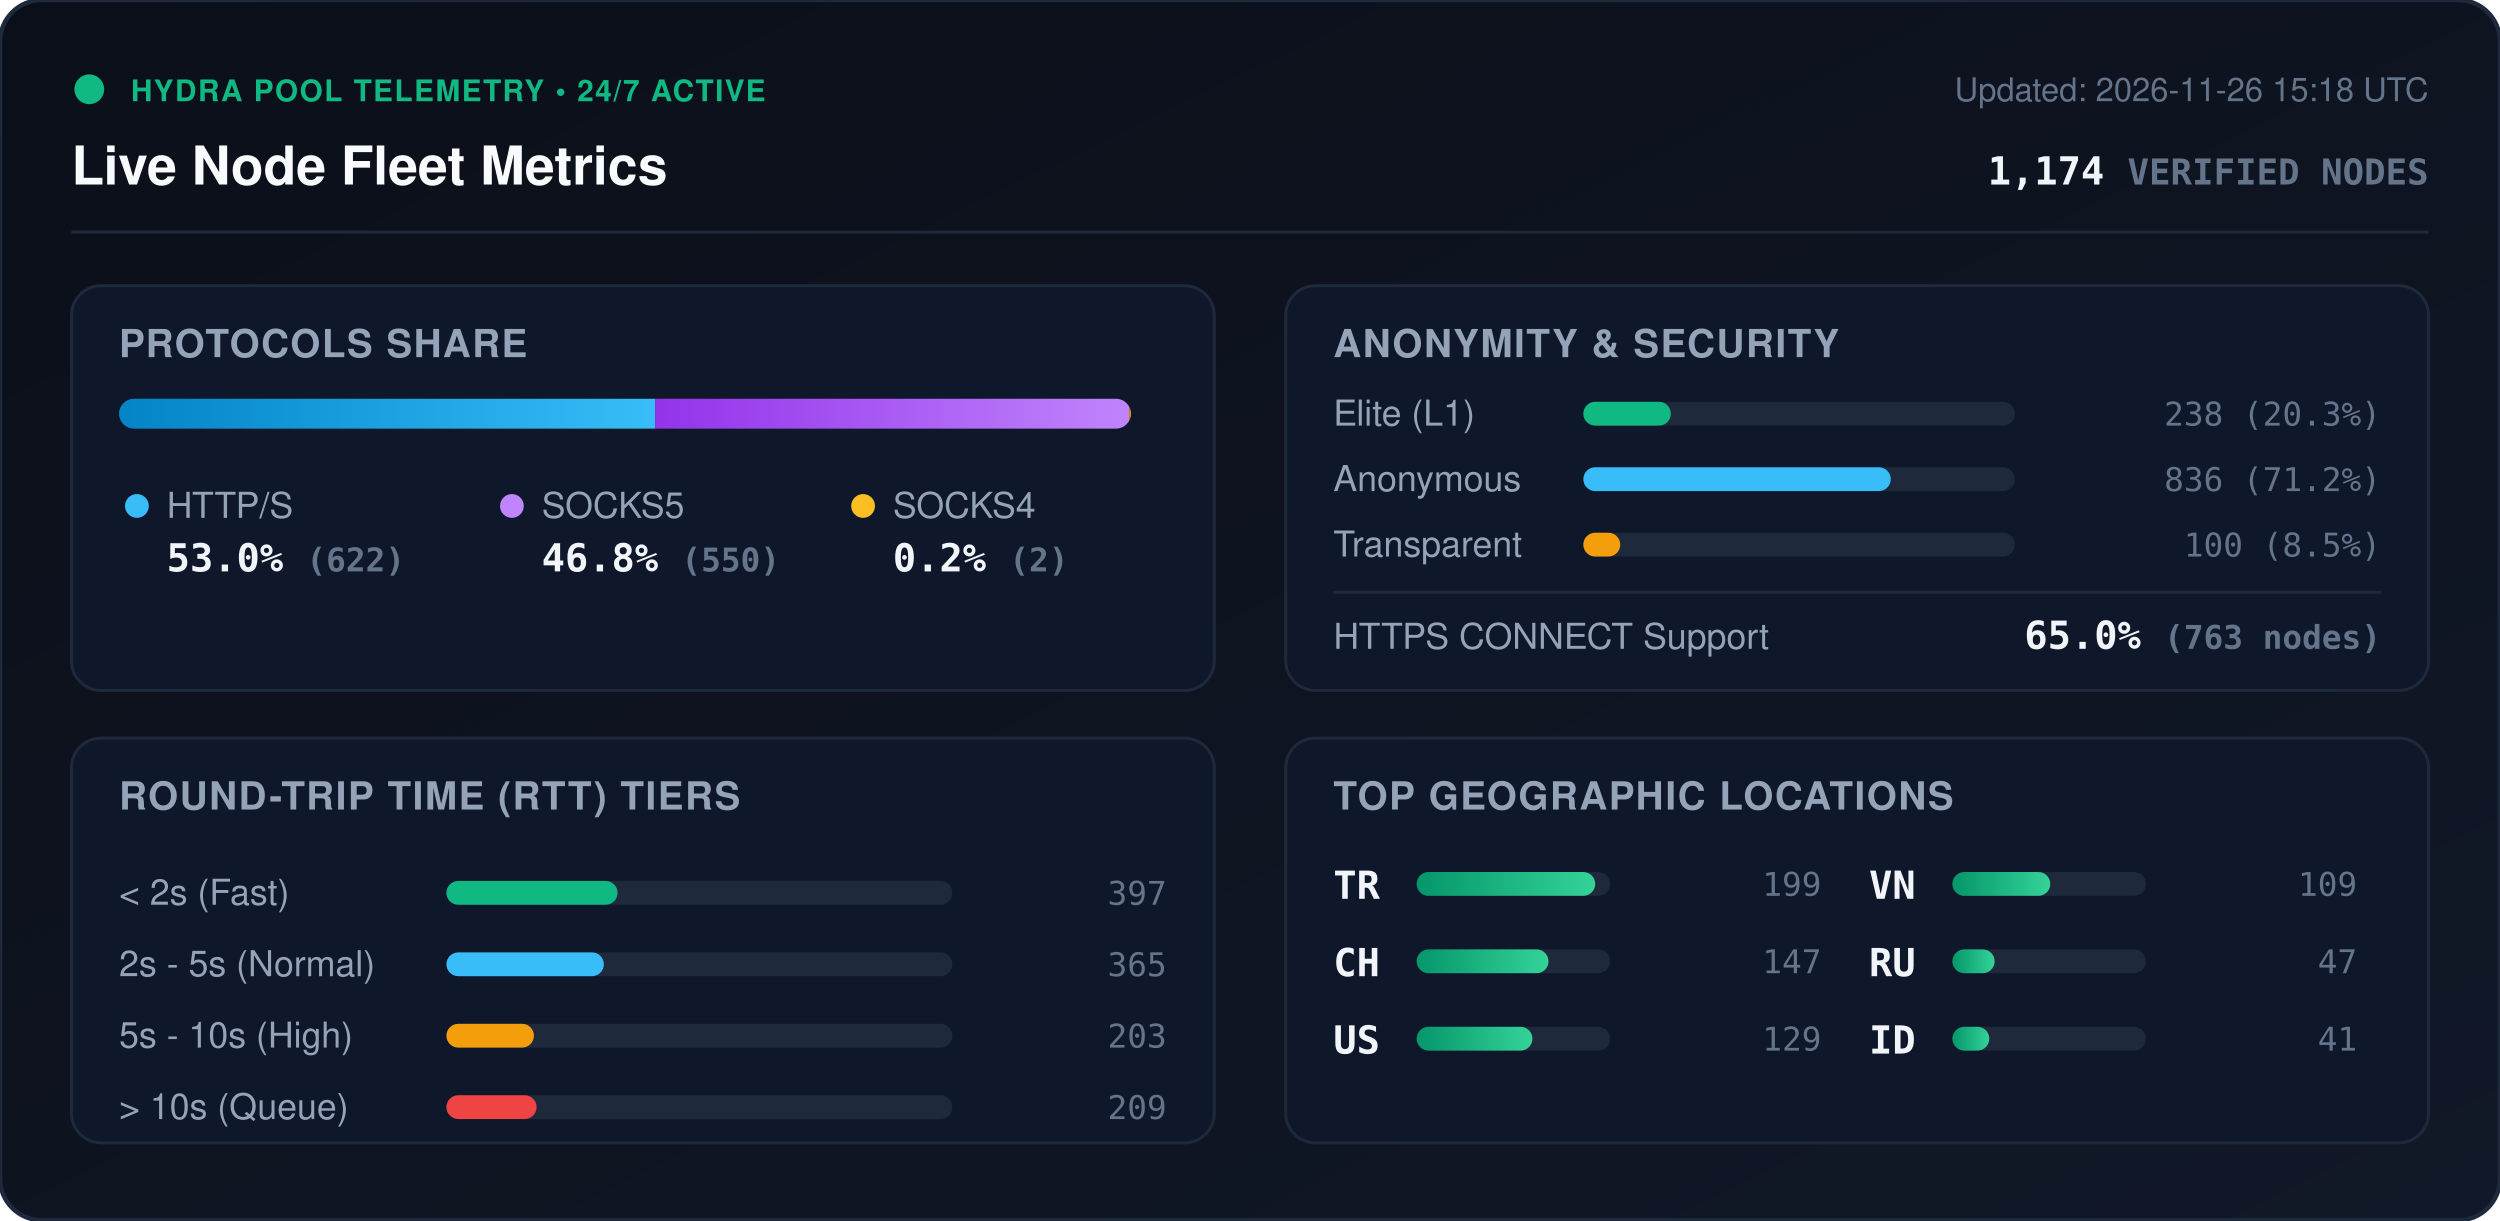
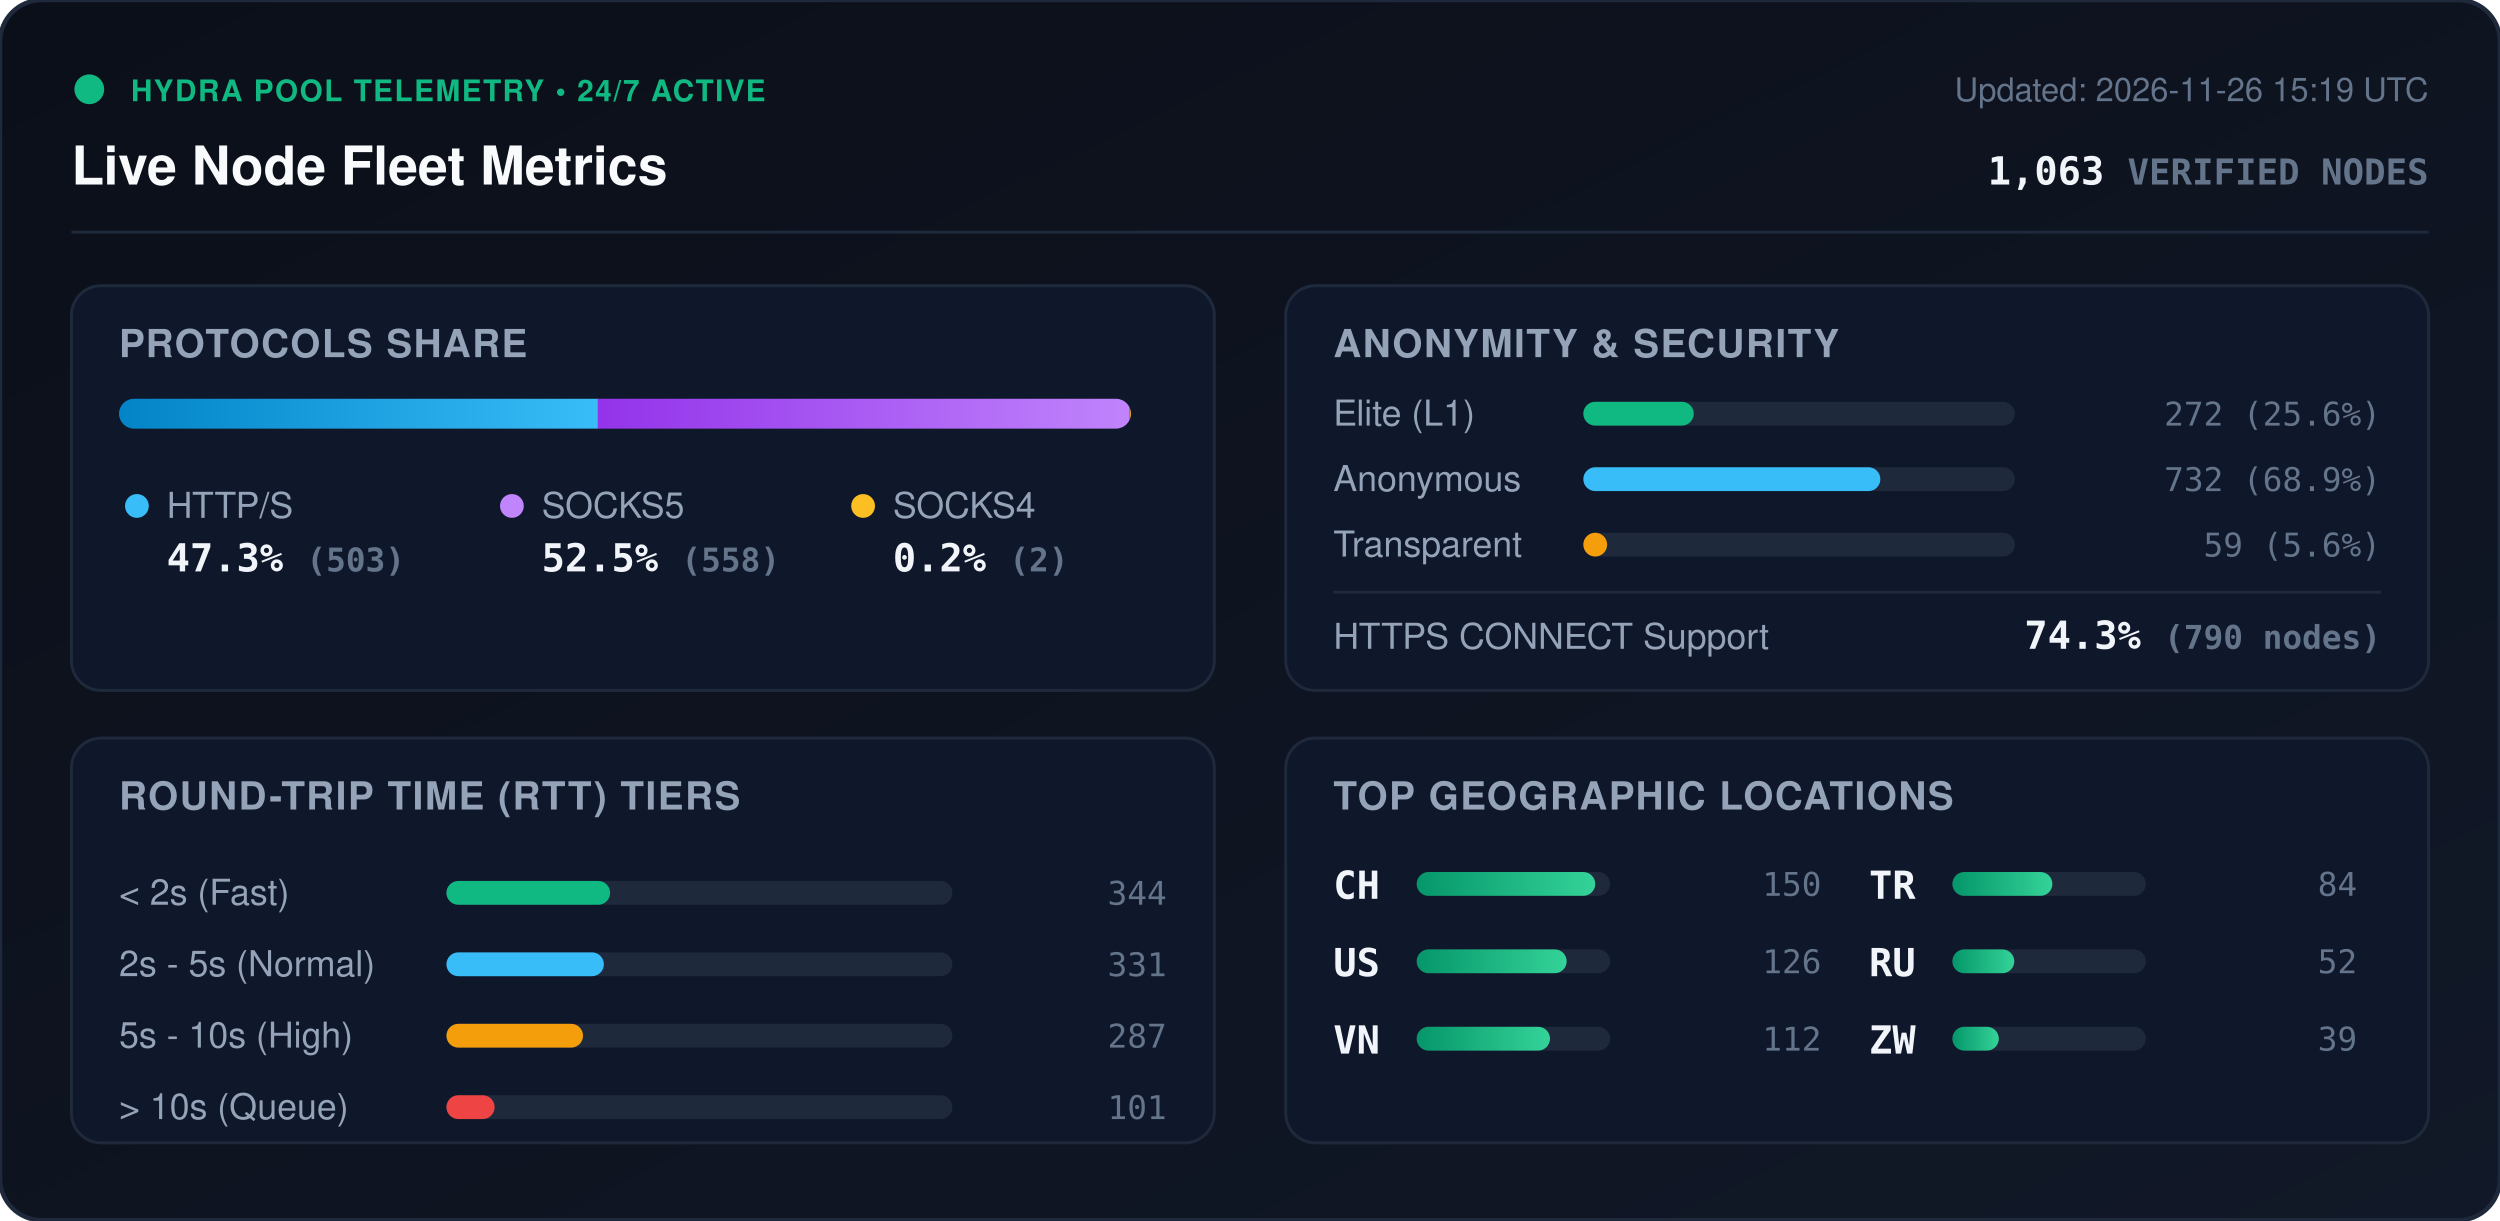
<svg xmlns="http://www.w3.org/2000/svg" viewBox="0 0 840 410" width="840" height="410" style="max-width: 100%; height: auto;">
  <defs>
    <linearGradient id="bg" x1="0%" y1="0%" x2="100%" y2="100%">
      <stop offset="0%" stop-color="#0b0f19" />
      <stop offset="100%" stop-color="#111827" />
    </linearGradient>
    <linearGradient id="bar-http" x1="0%" y1="0%" x2="100%" y2="0%">
      <stop offset="0%" stop-color="#0284c7" />
      <stop offset="100%" stop-color="#38bdf8" />
    </linearGradient>
    <linearGradient id="bar-socks5" x1="0%" y1="0%" x2="100%" y2="0%">
      <stop offset="0%" stop-color="#9333ea" />
      <stop offset="100%" stop-color="#c084fc" />
    </linearGradient>
    <linearGradient id="bar-socks4" x1="0%" y1="0%" x2="100%" y2="0%">
      <stop offset="0%" stop-color="#d97706" />
      <stop offset="100%" stop-color="#fbbf24" />
    </linearGradient>
    <linearGradient id="bar-green" x1="0%" y1="0%" x2="100%" y2="0%">
      <stop offset="0%" stop-color="#059669" />
      <stop offset="100%" stop-color="#34d399" />
    </linearGradient>
    <clipPath id="prog-track-clip">
      <rect width="340.0" height="10" rx="5" />
    </clipPath>
    <style>
      .title { font: 700 18px -apple-system, BlinkMacSystemFont, 'Segoe UI', Helvetica, Arial, sans-serif; fill: #f8fafc; }
      .sub { font: 500 11px -apple-system, BlinkMacSystemFont, 'Segoe UI', Helvetica, Arial, sans-serif; fill: #64748b; }
      .section-hdr { font: 600 13px -apple-system, BlinkMacSystemFont, 'Segoe UI', Helvetica, Arial, sans-serif; fill: #94a3b8; letter-spacing: 0.5px; }
      .metric-val { font: 700 13px -apple-system, BlinkMacSystemFont, 'Segoe UI', Helvetica, Arial, sans-serif; fill: #f1f5f9; }
      .metric-lbl { font: 500 12px -apple-system, BlinkMacSystemFont, 'Segoe UI', Helvetica, Arial, sans-serif; fill: #94a3b8; }
      .badge-txt { font: 700 10px -apple-system, BlinkMacSystemFont, 'Segoe UI', Helvetica, Arial, sans-serif; fill: #10b981; letter-spacing: 0.5px; }
      .mono { font-family: ui-monospace, SFMono-Regular, Menlo, Monaco, Consolas, monospace; }
      .pulse { animation: beacon 2s infinite ease-in-out; }
      @keyframes beacon { 0%, 100% { opacity: 1; } 50% { opacity: 0.35; } }
    </style>
  </defs>
  <rect width="840" height="410" rx="14" fill="url(#bg)" stroke="#1e293b" stroke-width="1.5" />
  <g transform="translate(24, 24)">
    <circle cx="6" cy="6" r="5" fill="#10b981" class="pulse" />
    <text x="20" y="10" class="badge-txt">HYDRA POOL TELEMETRY • 24/7 ACTIVE</text>
    <text x="0" y="38" class="title">Live Node Fleet Metrics</text>
-     <text x="792" y="10" text-anchor="end" class="sub">Updated: 2026-11-26 15:18 UTC</text>
-     <text x="792" y="38" text-anchor="end" class="metric-val mono" fill="#38bdf8">1,174 <tspan font-size="12" fill="#64748b">VERIFIED NODES</tspan>
+     <text x="792" y="10" text-anchor="end" class="sub">Updated: 2026-11-26 15:19 UTC</text>
+     <text x="792" y="38" text-anchor="end" class="metric-val mono" fill="#38bdf8">1,063 <tspan font-size="12" fill="#64748b">VERIFIED NODES</tspan>
    </text>
  </g>
  <line x1="24" y1="78" x2="816" y2="78" stroke="#1e293b" stroke-width="1" />
  <g transform="translate(24, 96)">
    <rect width="384" height="136" rx="10" fill="#0f172a" stroke="#1e293b" />
    <text x="16" y="24" class="section-hdr">PROTOCOLS SHARE</text>
    <g transform="translate(16, 38)">
      <rect width="340.0" height="10" rx="5" fill="#1e293b" />
      <g clip-path="url(#prog-track-clip)">
-         <rect x="0" width="180.1" height="10" fill="url(#bar-http)" />
-         <rect x="180.1" width="159.3" height="10" fill="url(#bar-socks5)" />
+         <rect x="0" width="160.9" height="10" fill="url(#bar-http)" />
+         <rect x="160.9" width="178.5" height="10" fill="url(#bar-socks5)" />
        <rect x="339.4" width="0.6" height="10" fill="url(#bar-socks4)" />
      </g>
    </g>
    <g transform="translate(16, 68)">
      <circle cx="6" cy="6" r="4" fill="#38bdf8" />
      <text x="16" y="10" class="metric-lbl">HTTP/S</text>
-       <text x="16" y="28" class="metric-val mono">53.0% <tspan font-size="11" fill="#64748b">(622)</tspan>
+       <text x="16" y="28" class="metric-val mono">47.3% <tspan font-size="11" fill="#64748b">(503)</tspan>
      </text>
      <circle cx="132" cy="6" r="4" fill="#c084fc" />
      <text x="142" y="10" class="metric-lbl">SOCKS5</text>
-       <text x="142" y="28" class="metric-val mono">46.8% <tspan font-size="11" fill="#64748b">(550)</tspan>
+       <text x="142" y="28" class="metric-val mono">52.5% <tspan font-size="11" fill="#64748b">(558)</tspan>
      </text>
      <circle cx="250" cy="6" r="4" fill="#fbbf24" />
      <text x="260" y="10" class="metric-lbl">SOCKS4</text>
      <text x="260" y="28" class="metric-val mono">0.2% <tspan font-size="11" fill="#64748b">(2)</tspan>
      </text>
    </g>
  </g>
  <g transform="translate(432, 96)">
    <rect width="384" height="136" rx="10" fill="#0f172a" stroke="#1e293b" />
    <text x="16" y="24" class="section-hdr">ANONYMITY &amp; SECURITY</text>
    <text x="16" y="47" class="metric-lbl">Elite (L1)</text>
    <rect x="100" y="39" width="145.0" height="8" rx="4" fill="#1e293b" />
-     <rect x="100" y="39" width="29.4" height="8" rx="4" fill="#10b981" />
-     <text x="368" y="47" text-anchor="end" class="mono sub" fill="#e2e8f0">238 (20.3%)</text>
+     <rect x="100" y="39" width="37.1" height="8" rx="4" fill="#10b981" />
+     <text x="368" y="47" text-anchor="end" class="mono sub" fill="#e2e8f0">272 (25.6%)</text>
    <text x="16" y="69" class="metric-lbl">Anonymous</text>
    <rect x="100" y="61" width="145.0" height="8" rx="4" fill="#1e293b" />
-     <rect x="100" y="61" width="103.3" height="8" rx="4" fill="#38bdf8" />
-     <text x="368" y="69" text-anchor="end" class="mono sub" fill="#e2e8f0">836 (71.2%)</text>
+     <rect x="100" y="61" width="99.8" height="8" rx="4" fill="#38bdf8" />
+     <text x="368" y="69" text-anchor="end" class="mono sub" fill="#e2e8f0">732 (68.9%)</text>
    <text x="16" y="91" class="metric-lbl">Transparent</text>
    <rect x="100" y="83" width="145.0" height="8" rx="4" fill="#1e293b" />
-     <rect x="100" y="83" width="12.4" height="8" rx="4" fill="#f59e0b" />
-     <text x="368" y="91" text-anchor="end" class="mono sub" fill="#e2e8f0">100 (8.5%)</text>
+     <rect x="100" y="83" width="8.0" height="8" rx="4" fill="#f59e0b" />
+     <text x="368" y="91" text-anchor="end" class="mono sub" fill="#e2e8f0">59 (5.6%)</text>
    <line x1="16" y1="103" x2="368" y2="103" stroke="#1e293b" stroke-width="1" />
    <text x="16" y="122" class="metric-lbl">HTTPS CONNECT Support</text>
-     <text x="368" y="122" text-anchor="end" class="metric-val mono" fill="#34d399">65.0% <tspan font-size="11" fill="#64748b">(763 nodes)</tspan>
+     <text x="368" y="122" text-anchor="end" class="metric-val mono" fill="#34d399">74.3% <tspan font-size="11" fill="#64748b">(790 nodes)</tspan>
    </text>
  </g>
  <g transform="translate(24, 248)">
    <rect width="384" height="136" rx="10" fill="#0f172a" stroke="#1e293b" />
    <text x="16" y="24" class="section-hdr">ROUND-TRIP TIME (RTT) TIERS</text>
    <g transform="translate(16, 42)">
      <text x="0" y="14" class="metric-lbl">&lt; 2s (Fast)</text>
      <rect x="110" y="6" width="170" height="8" rx="4" fill="#1e293b" />
-       <rect x="110" y="6" width="57.5" height="8" rx="4" fill="#10b981" />
-       <text x="352" y="14" text-anchor="end" class="mono sub">397</text>
+       <rect x="110" y="6" width="55.0" height="8" rx="4" fill="#10b981" />
+       <text x="352" y="14" text-anchor="end" class="mono sub">344</text>
      <text x="0" y="38" class="metric-lbl">2s - 5s (Normal)</text>
      <rect x="110" y="30" width="170" height="8" rx="4" fill="#1e293b" />
      <rect x="110" y="30" width="52.9" height="8" rx="4" fill="#38bdf8" />
-       <text x="352" y="38" text-anchor="end" class="mono sub">365</text>
+       <text x="352" y="38" text-anchor="end" class="mono sub">331</text>
      <text x="0" y="62" class="metric-lbl">5s - 10s (High)</text>
      <rect x="110" y="54" width="170" height="8" rx="4" fill="#1e293b" />
-       <rect x="110" y="54" width="29.4" height="8" rx="4" fill="#f59e0b" />
-       <text x="352" y="62" text-anchor="end" class="mono sub">203</text>
+       <rect x="110" y="54" width="45.9" height="8" rx="4" fill="#f59e0b" />
+       <text x="352" y="62" text-anchor="end" class="mono sub">287</text>
      <text x="0" y="86" class="metric-lbl">&gt; 10s (Queue)</text>
      <rect x="110" y="78" width="170" height="8" rx="4" fill="#1e293b" />
-       <rect x="110" y="78" width="30.3" height="8" rx="4" fill="#ef4444" />
-       <text x="352" y="86" text-anchor="end" class="mono sub">209</text>
+       <rect x="110" y="78" width="16.2" height="8" rx="4" fill="#ef4444" />
+       <text x="352" y="86" text-anchor="end" class="mono sub">101</text>
    </g>
  </g>
  <g transform="translate(432, 248)">
    <rect width="384" height="136" rx="10" fill="#0f172a" stroke="#1e293b" />
    <text x="16" y="24" class="section-hdr">TOP GEOGRAPHIC LOCATIONS</text>
    <g transform="translate(16, 42)">
      <g transform="translate(0, 0)">
+         <text x="0" y="12" class="mono metric-val" font-size="12">CH</text>
+         <rect x="28" y="3" width="65" height="8" rx="4" fill="#1e293b" />
+         <rect x="28" y="3" width="60.0" height="8" rx="4" fill="url(#bar-green)" />
+         <text x="164" y="11" text-anchor="end" class="mono sub">150</text>
+       </g>
+       <g transform="translate(0, 26)">
+         <text x="0" y="12" class="mono metric-val" font-size="12">US</text>
+         <rect x="28" y="3" width="65" height="8" rx="4" fill="#1e293b" />
+         <rect x="28" y="3" width="50.4" height="8" rx="4" fill="url(#bar-green)" />
+         <text x="164" y="11" text-anchor="end" class="mono sub">126</text>
+       </g>
+       <g transform="translate(0, 52)">
+         <text x="0" y="12" class="mono metric-val" font-size="12">VN</text>
+         <rect x="28" y="3" width="65" height="8" rx="4" fill="#1e293b" />
+         <rect x="28" y="3" width="44.8" height="8" rx="4" fill="url(#bar-green)" />
+         <text x="164" y="11" text-anchor="end" class="mono sub">112</text>
+       </g>
+       <g transform="translate(180, 0)">
        <text x="0" y="12" class="mono metric-val" font-size="12">TR</text>
        <rect x="28" y="3" width="65" height="8" rx="4" fill="#1e293b" />
-         <rect x="28" y="3" width="60.0" height="8" rx="4" fill="url(#bar-green)" />
-         <text x="164" y="11" text-anchor="end" class="mono sub">199</text>
-       </g>
-       <g transform="translate(0, 26)">
-         <text x="0" y="12" class="mono metric-val" font-size="12">CH</text>
-         <rect x="28" y="3" width="65" height="8" rx="4" fill="#1e293b" />
-         <rect x="28" y="3" width="44.3" height="8" rx="4" fill="url(#bar-green)" />
-         <text x="164" y="11" text-anchor="end" class="mono sub">147</text>
-       </g>
-       <g transform="translate(0, 52)">
-         <text x="0" y="12" class="mono metric-val" font-size="12">US</text>
-         <rect x="28" y="3" width="65" height="8" rx="4" fill="#1e293b" />
-         <rect x="28" y="3" width="38.9" height="8" rx="4" fill="url(#bar-green)" />
-         <text x="164" y="11" text-anchor="end" class="mono sub">129</text>
-       </g>
-       <g transform="translate(180, 0)">
-         <text x="0" y="12" class="mono metric-val" font-size="12">VN</text>
-         <rect x="28" y="3" width="65" height="8" rx="4" fill="#1e293b" />
-         <rect x="28" y="3" width="32.9" height="8" rx="4" fill="url(#bar-green)" />
-         <text x="164" y="11" text-anchor="end" class="mono sub">109</text>
+         <rect x="28" y="3" width="33.6" height="8" rx="4" fill="url(#bar-green)" />
+         <text x="164" y="11" text-anchor="end" class="mono sub">84</text>
      </g>
      <g transform="translate(180, 26)">
        <text x="0" y="12" class="mono metric-val" font-size="12">RU</text>
        <rect x="28" y="3" width="65" height="8" rx="4" fill="#1e293b" />
-         <rect x="28" y="3" width="14.2" height="8" rx="4" fill="url(#bar-green)" />
-         <text x="164" y="11" text-anchor="end" class="mono sub">47</text>
+         <rect x="28" y="3" width="20.8" height="8" rx="4" fill="url(#bar-green)" />
+         <text x="164" y="11" text-anchor="end" class="mono sub">52</text>
      </g>
      <g transform="translate(180, 52)">
-         <text x="0" y="12" class="mono metric-val" font-size="12">ID</text>
+         <text x="0" y="12" class="mono metric-val" font-size="12">ZW</text>
        <rect x="28" y="3" width="65" height="8" rx="4" fill="#1e293b" />
-         <rect x="28" y="3" width="12.4" height="8" rx="4" fill="url(#bar-green)" />
-         <text x="164" y="11" text-anchor="end" class="mono sub">41</text>
+         <rect x="28" y="3" width="15.6" height="8" rx="4" fill="url(#bar-green)" />
+         <text x="164" y="11" text-anchor="end" class="mono sub">39</text>
      </g>
    </g>
  </g>
</svg>
